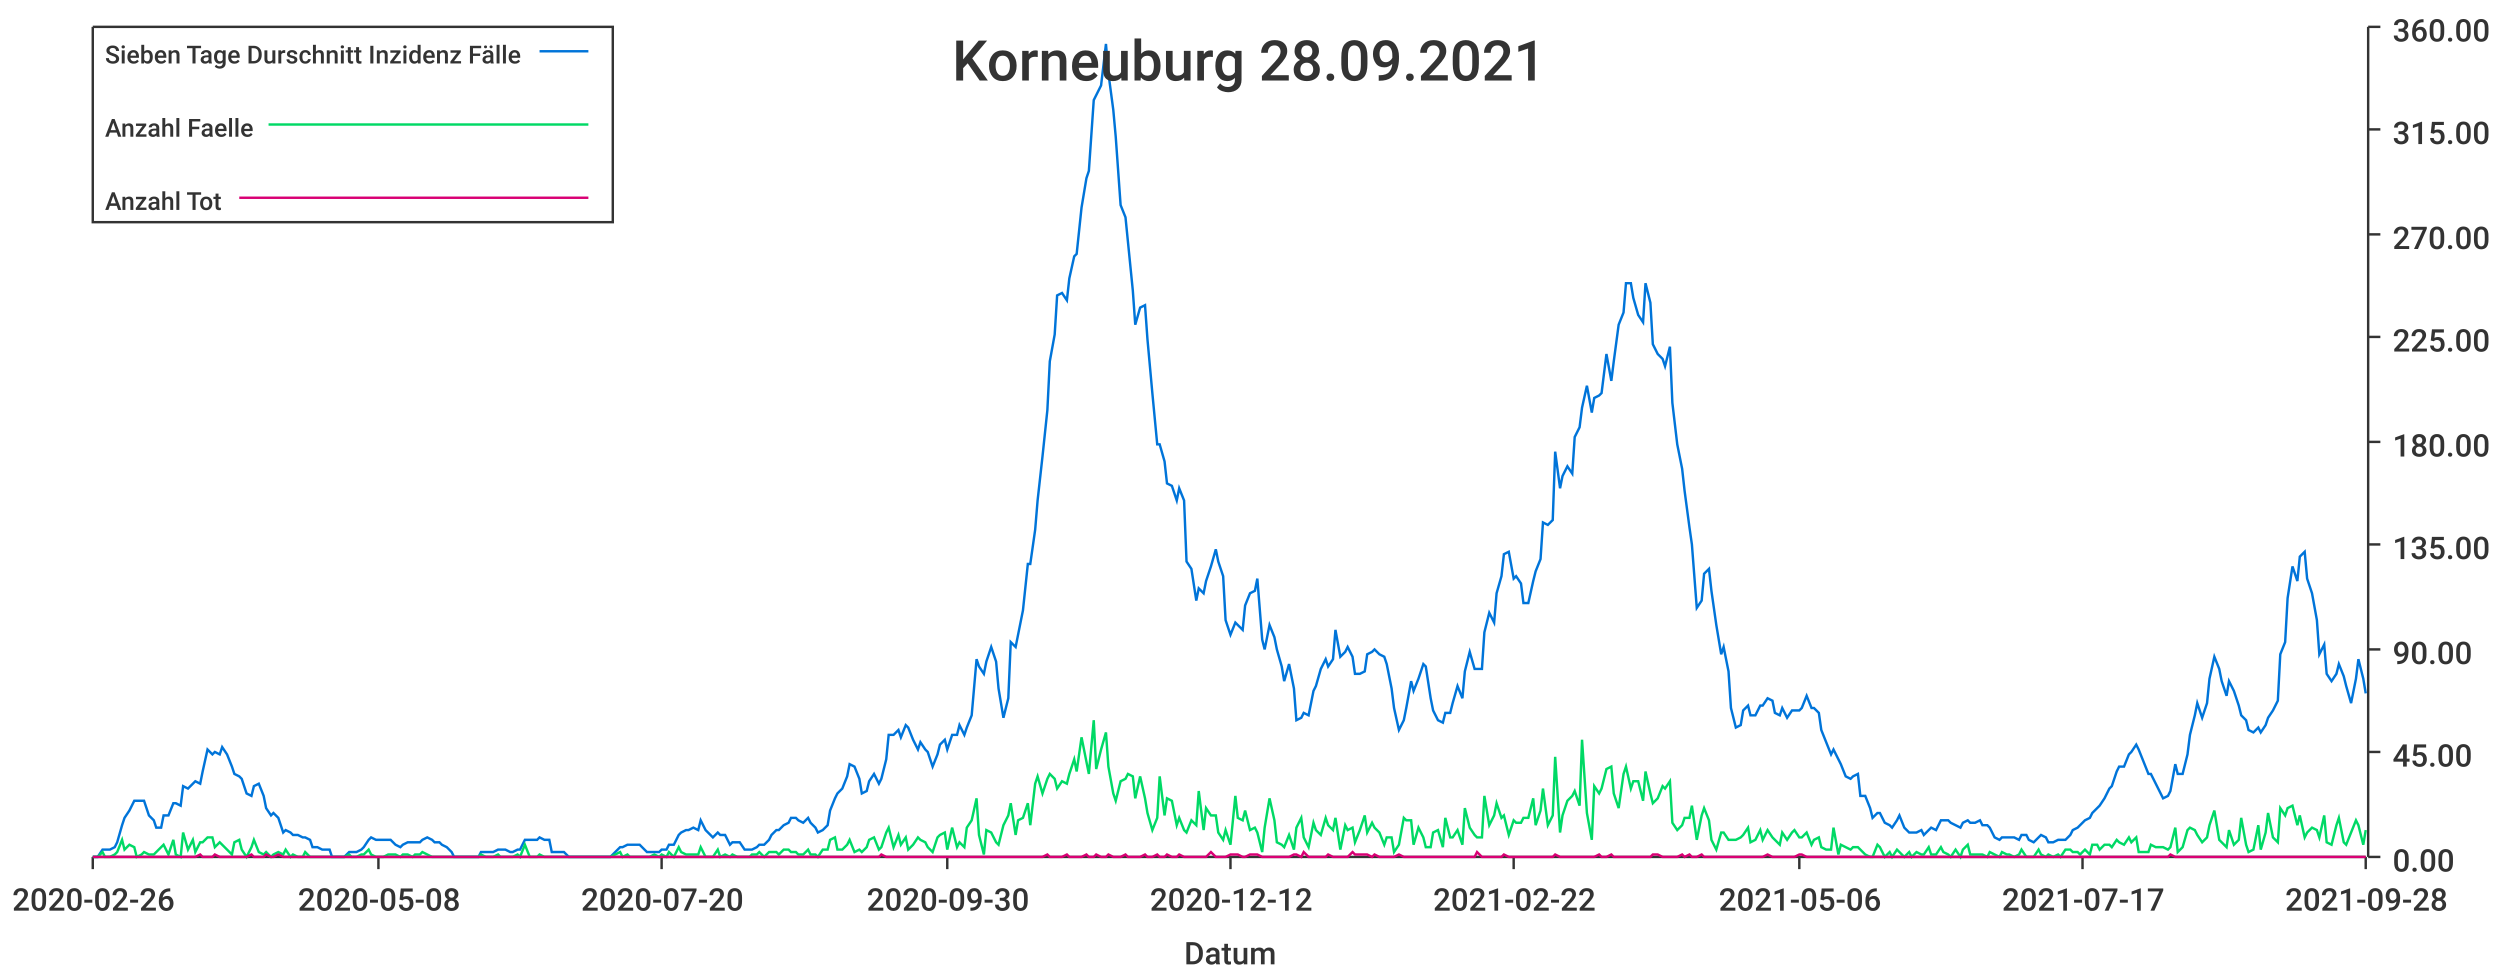
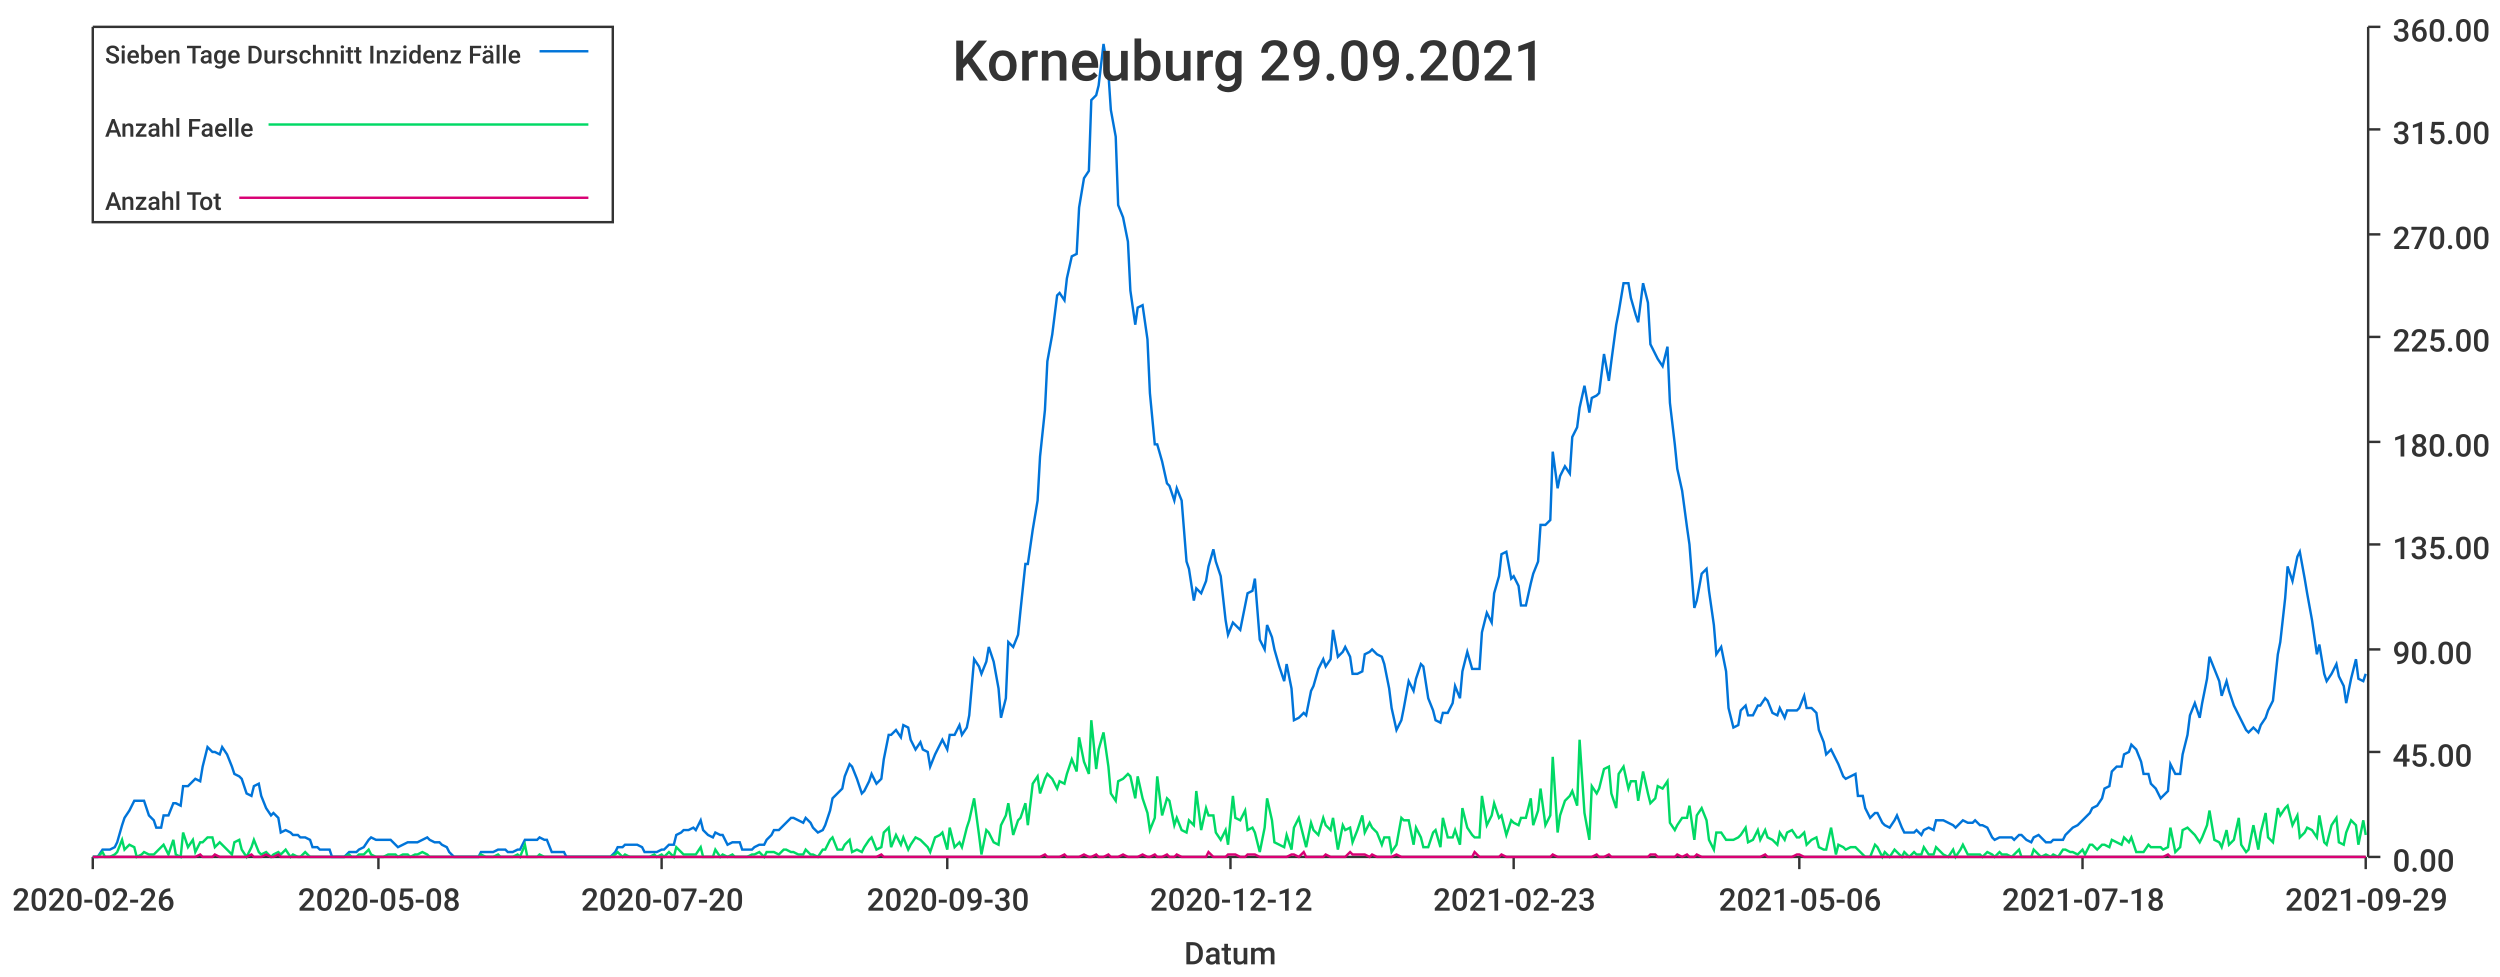
<svg xmlns="http://www.w3.org/2000/svg" width="1024" height="400">\n<path d="M 0 0 L 1024 0 L 1024 400 L 0 400 L 0 0" style="stroke-width:0;stroke:rgba(255,255,255,1.0);fill:rgba(255,255,255,1.0)" />
  <path d="M 38 11 L 969 11 L 969 351 L 38 351 L 38 11" style="stroke-width:0;stroke:rgba(255,255,255,1.0);fill:rgba(255,255,255,1.0)" />
  <path d="M 38 351 L 969 351" style="stroke-width:1;stroke:rgba(51,51,51,1.0);fill:none" />
  <path d="M 38 351 L 38 356" style="stroke-width:1;stroke:rgba(51,51,51,1.0);fill:none" />
  <text x="5" y="373" style="stroke-width:0;stroke:none;fill:rgba(51,51,51,1.0);font-size:12.8px;font-family:'Roboto Medium',sans-serif">2020-02-26</text>
  <path d="M 155 351 L 155 356" style="stroke-width:1;stroke:rgba(51,51,51,1.0);fill:none" />
  <text x="122" y="373" style="stroke-width:0;stroke:none;fill:rgba(51,51,51,1.0);font-size:12.8px;font-family:'Roboto Medium',sans-serif">2020-05-08</text>
  <path d="M 271 351 L 271 356" style="stroke-width:1;stroke:rgba(51,51,51,1.0);fill:none" />
  <text x="238" y="373" style="stroke-width:0;stroke:none;fill:rgba(51,51,51,1.0);font-size:12.8px;font-family:'Roboto Medium',sans-serif">2020-07-20</text>
  <path d="M 388 351 L 388 356" style="stroke-width:1;stroke:rgba(51,51,51,1.0);fill:none" />
  <text x="355" y="373" style="stroke-width:0;stroke:none;fill:rgba(51,51,51,1.0);font-size:12.8px;font-family:'Roboto Medium',sans-serif">2020-09-30</text>
  <path d="M 504 351 L 504 356" style="stroke-width:1;stroke:rgba(51,51,51,1.0);fill:none" />
  <text x="471" y="373" style="stroke-width:0;stroke:none;fill:rgba(51,51,51,1.0);font-size:12.8px;font-family:'Roboto Medium',sans-serif">2020-12-12</text>
  <path d="M 620 351 L 620 356" style="stroke-width:1;stroke:rgba(51,51,51,1.0);fill:none" />
-   <text x="587" y="373" style="stroke-width:0;stroke:none;fill:rgba(51,51,51,1.0);font-size:12.8px;font-family:'Roboto Medium',sans-serif">2021-02-22</text>
+   <text x="587" y="373" style="stroke-width:0;stroke:none;fill:rgba(51,51,51,1.0);font-size:12.8px;font-family:'Roboto Medium',sans-serif">2021-02-23</text>
  <path d="M 737 351 L 737 356" style="stroke-width:1;stroke:rgba(51,51,51,1.0);fill:none" />
  <text x="704" y="373" style="stroke-width:0;stroke:none;fill:rgba(51,51,51,1.0);font-size:12.8px;font-family:'Roboto Medium',sans-serif">2021-05-06</text>
  <path d="M 853 351 L 853 356" style="stroke-width:1;stroke:rgba(51,51,51,1.0);fill:none" />
-   <text x="820" y="373" style="stroke-width:0;stroke:none;fill:rgba(51,51,51,1.0);font-size:12.8px;font-family:'Roboto Medium',sans-serif">2021-07-17</text>
+   <text x="820" y="373" style="stroke-width:0;stroke:none;fill:rgba(51,51,51,1.0);font-size:12.8px;font-family:'Roboto Medium',sans-serif">2021-07-18</text>
  <path d="M 969 351 L 969 356" style="stroke-width:1;stroke:rgba(51,51,51,1.0);fill:none" />
-   <text x="936" y="373" style="stroke-width:0;stroke:none;fill:rgba(51,51,51,1.0);font-size:12.8px;font-family:'Roboto Medium',sans-serif">2021-09-28</text>
+   <text x="936" y="373" style="stroke-width:0;stroke:none;fill:rgba(51,51,51,1.0);font-size:12.8px;font-family:'Roboto Medium',sans-serif">2021-09-29</text>
  <text x="485" y="395" style="stroke-width:0;stroke:none;fill:rgba(51,51,51,1.0);font-size:12.8px;font-family:'Roboto Medium',sans-serif">Datum</text>
  <path d="M 970 351 L 970 11" style="stroke-width:1;stroke:rgba(51,51,51,1.0);fill:none" />
  <path d="M 970 351 L 975 351" style="stroke-width:1;stroke:rgba(51,51,51,1.0);fill:none" />
  <text x="980" y="357" style="stroke-width:0;stroke:none;fill:rgba(51,51,51,1.0);font-size:12.8px;font-family:'Roboto Medium',sans-serif">0.00</text>
  <path d="M 970 308 L 975 308" style="stroke-width:1;stroke:rgba(51,51,51,1.0);fill:none" />
  <text x="980" y="314" style="stroke-width:0;stroke:none;fill:rgba(51,51,51,1.0);font-size:12.8px;font-family:'Roboto Medium',sans-serif">45.00</text>
  <path d="M 970 266 L 975 266" style="stroke-width:1;stroke:rgba(51,51,51,1.0);fill:none" />
  <text x="980" y="272" style="stroke-width:0;stroke:none;fill:rgba(51,51,51,1.0);font-size:12.8px;font-family:'Roboto Medium',sans-serif">90.00</text>
  <path d="M 970 223 L 975 223" style="stroke-width:1;stroke:rgba(51,51,51,1.0);fill:none" />
  <text x="980" y="229" style="stroke-width:0;stroke:none;fill:rgba(51,51,51,1.0);font-size:12.8px;font-family:'Roboto Medium',sans-serif">135.00</text>
  <path d="M 970 181 L 975 181" style="stroke-width:1;stroke:rgba(51,51,51,1.0);fill:none" />
  <text x="980" y="187" style="stroke-width:0;stroke:none;fill:rgba(51,51,51,1.0);font-size:12.8px;font-family:'Roboto Medium',sans-serif">180.00</text>
  <path d="M 970 138 L 975 138" style="stroke-width:1;stroke:rgba(51,51,51,1.0);fill:none" />
  <text x="980" y="144" style="stroke-width:0;stroke:none;fill:rgba(51,51,51,1.0);font-size:12.8px;font-family:'Roboto Medium',sans-serif">225.00</text>
  <path d="M 970 96 L 975 96" style="stroke-width:1;stroke:rgba(51,51,51,1.0);fill:none" />
  <text x="980" y="102" style="stroke-width:0;stroke:none;fill:rgba(51,51,51,1.0);font-size:12.8px;font-family:'Roboto Medium',sans-serif">270.00</text>
  <path d="M 970 53 L 975 53" style="stroke-width:1;stroke:rgba(51,51,51,1.0);fill:none" />
  <text x="980" y="59" style="stroke-width:0;stroke:none;fill:rgba(51,51,51,1.0);font-size:12.8px;font-family:'Roboto Medium',sans-serif">315.00</text>
  <path d="M 970 11 L 975 11" style="stroke-width:1;stroke:rgba(51,51,51,1.0);fill:none" />
  <text x="980" y="17" style="stroke-width:0;stroke:none;fill:rgba(51,51,51,1.0);font-size:12.8px;font-family:'Roboto Medium',sans-serif">360.00</text>
-   <path d="M 38 351 L 40 351 L 42 348 L 43 348 L 45 348 L 47 347 L 48 345 L 50 338 L 51 335 L 53 332 L 55 328 L 56 328 L 58 328 L 59 328 L 61 334 L 63 336 L 64 339 L 66 339 L 67 334 L 69 334 L 71 329 L 72 329 L 74 330 L 75 322 L 77 323 L 79 321 L 80 320 L 82 321 L 83 316 L 85 307 L 87 309 L 88 308 L 90 309 L 91 306 L 93 309 L 95 314 L 96 317 L 98 318 L 99 319 L 101 325 L 103 326 L 104 322 L 106 321 L 108 326 L 109 331 L 111 334 L 112 333 L 114 335 L 116 341 L 117 340 L 119 341 L 120 342 L 122 342 L 124 343 L 125 343 L 127 344 L 128 347 L 130 347 L 132 348 L 133 348 L 135 348 L 136 351 L 138 351 L 140 351 L 141 351 L 143 349 L 144 349 L 146 349 L 148 348 L 149 347 L 151 344 L 152 343 L 154 344 L 156 344 L 157 344 L 159 344 L 160 344 L 162 346 L 164 347 L 165 346 L 167 345 L 169 345 L 170 345 L 172 345 L 173 344 L 175 343 L 177 344 L 178 345 L 180 345 L 181 346 L 183 347 L 185 349 L 186 351 L 188 351 L 189 351 L 191 351 L 193 351 L 194 351 L 196 351 L 197 349 L 199 349 L 201 349 L 202 349 L 204 348 L 205 348 L 207 348 L 209 349 L 210 349 L 212 348 L 213 348 L 215 344 L 217 344 L 218 344 L 220 344 L 221 343 L 223 344 L 225 344 L 226 349 L 228 349 L 230 349 L 231 349 L 233 351 L 234 351 L 236 351 L 238 351 L 239 351 L 241 351 L 242 351 L 244 351 L 246 351 L 247 351 L 249 351 L 250 351 L 252 349 L 254 347 L 255 347 L 257 346 L 258 346 L 260 346 L 262 346 L 263 347 L 265 349 L 266 349 L 268 349 L 270 349 L 271 348 L 273 348 L 274 346 L 276 346 L 278 342 L 279 341 L 281 340 L 282 340 L 284 339 L 286 340 L 287 336 L 289 340 L 291 342 L 292 343 L 294 341 L 295 342 L 297 342 L 299 346 L 300 345 L 302 345 L 303 345 L 305 348 L 307 348 L 308 348 L 310 347 L 311 346 L 313 346 L 315 344 L 316 342 L 318 340 L 319 340 L 321 338 L 323 337 L 324 335 L 326 335 L 327 336 L 329 337 L 331 335 L 332 337 L 334 339 L 335 341 L 337 340 L 339 338 L 340 332 L 342 327 L 343 325 L 345 323 L 347 318 L 348 313 L 350 314 L 352 319 L 353 325 L 355 324 L 356 320 L 358 317 L 360 321 L 361 319 L 363 311 L 364 301 L 366 301 L 368 299 L 369 302 L 371 297 L 372 298 L 374 303 L 376 307 L 377 304 L 379 307 L 380 308 L 382 314 L 384 309 L 385 305 L 387 303 L 388 307 L 390 301 L 392 301 L 393 297 L 395 301 L 396 298 L 398 293 L 400 270 L 401 273 L 403 276 L 404 271 L 406 265 L 408 271 L 409 282 L 411 294 L 413 286 L 414 263 L 416 265 L 417 260 L 419 250 L 421 231 L 422 231 L 424 217 L 425 205 L 427 187 L 429 168 L 430 148 L 432 137 L 433 121 L 435 120 L 437 123 L 438 114 L 440 105 L 441 104 L 443 85 L 445 73 L 446 70 L 448 41 L 449 39 L 451 35 L 453 18 L 454 30 L 456 45 L 457 56 L 459 84 L 461 89 L 462 99 L 464 119 L 465 133 L 467 126 L 469 125 L 470 139 L 472 161 L 474 182 L 475 182 L 477 189 L 478 198 L 480 199 L 482 205 L 483 200 L 485 205 L 486 230 L 488 233 L 490 246 L 491 241 L 493 243 L 494 238 L 496 232 L 498 225 L 499 230 L 501 236 L 502 254 L 504 260 L 506 255 L 507 256 L 509 258 L 510 248 L 512 243 L 514 242 L 515 237 L 517 262 L 518 266 L 520 256 L 522 261 L 523 266 L 525 273 L 526 279 L 528 272 L 530 282 L 531 295 L 533 294 L 534 292 L 536 293 L 538 283 L 539 281 L 541 274 L 543 270 L 544 273 L 546 270 L 547 258 L 549 269 L 551 267 L 552 265 L 554 269 L 555 276 L 557 276 L 559 275 L 560 268 L 562 267 L 563 266 L 565 268 L 567 269 L 568 272 L 570 282 L 571 290 L 573 299 L 575 295 L 576 290 L 578 279 L 579 283 L 581 278 L 583 272 L 584 273 L 586 286 L 587 291 L 589 295 L 591 296 L 592 292 L 594 292 L 595 288 L 597 281 L 599 286 L 600 275 L 602 267 L 604 274 L 605 274 L 607 274 L 608 259 L 610 251 L 612 255 L 613 243 L 615 236 L 616 227 L 618 226 L 620 237 L 621 236 L 623 239 L 624 247 L 626 247 L 628 238 L 629 234 L 631 229 L 632 214 L 634 215 L 636 213 L 637 185 L 639 200 L 640 195 L 642 191 L 644 194 L 645 179 L 647 175 L 648 167 L 650 158 L 652 169 L 653 163 L 655 162 L 656 161 L 658 145 L 660 156 L 661 148 L 663 133 L 665 128 L 666 116 L 668 116 L 669 122 L 671 129 L 673 132 L 674 116 L 676 124 L 677 141 L 679 145 L 681 147 L 682 150 L 684 142 L 685 165 L 687 182 L 689 192 L 690 201 L 692 216 L 693 223 L 695 249 L 697 246 L 698 235 L 700 233 L 701 242 L 703 256 L 705 268 L 706 265 L 708 275 L 709 290 L 711 298 L 713 297 L 714 291 L 716 289 L 717 293 L 719 293 L 721 289 L 722 289 L 724 286 L 726 287 L 727 292 L 729 293 L 730 290 L 732 294 L 734 291 L 735 291 L 737 291 L 738 290 L 740 285 L 742 290 L 743 290 L 745 292 L 746 299 L 748 304 L 750 309 L 751 307 L 753 311 L 754 313 L 756 318 L 758 319 L 759 318 L 761 317 L 762 326 L 764 326 L 766 331 L 767 335 L 769 333 L 770 333 L 772 337 L 774 338 L 775 339 L 777 336 L 778 334 L 780 339 L 782 341 L 783 341 L 785 341 L 787 340 L 788 342 L 790 340 L 791 339 L 793 340 L 795 336 L 796 336 L 798 336 L 799 337 L 801 338 L 803 339 L 804 337 L 806 336 L 807 337 L 809 337 L 811 336 L 812 338 L 814 338 L 815 339 L 817 343 L 819 344 L 820 343 L 822 343 L 823 343 L 825 343 L 827 344 L 828 342 L 830 342 L 831 344 L 833 345 L 835 343 L 836 342 L 838 343 L 839 345 L 841 345 L 843 344 L 844 344 L 846 344 L 848 342 L 849 340 L 851 339 L 852 338 L 854 336 L 856 335 L 857 333 L 859 331 L 860 330 L 862 327 L 864 323 L 865 322 L 867 316 L 868 314 L 870 314 L 872 309 L 873 308 L 875 305 L 876 307 L 878 312 L 880 317 L 881 317 L 883 321 L 884 323 L 886 327 L 888 326 L 889 324 L 891 313 L 892 317 L 894 317 L 896 309 L 897 301 L 899 293 L 900 288 L 902 294 L 904 288 L 905 278 L 907 269 L 909 274 L 910 279 L 912 285 L 913 279 L 915 283 L 917 289 L 918 293 L 920 295 L 921 299 L 923 300 L 925 298 L 926 300 L 928 297 L 929 294 L 931 291 L 933 287 L 934 268 L 936 263 L 937 245 L 939 232 L 941 238 L 942 228 L 944 226 L 945 237 L 947 243 L 949 254 L 950 268 L 952 264 L 953 276 L 955 279 L 957 276 L 958 272 L 960 277 L 961 281 L 963 288 L 965 278 L 966 270 L 968 278 L 969 284" style="stroke-width:1;stroke:rgba(0,116,217,1.0);fill:none" />
-   <path d="M 38 351 L 40 351 L 42 349 L 43 351 L 45 351 L 47 350 L 48 349 L 50 344 L 51 348 L 53 346 L 55 347 L 56 351 L 58 350 L 59 349 L 61 350 L 63 350 L 64 349 L 66 347 L 67 346 L 69 350 L 71 344 L 72 350 L 74 351 L 75 341 L 77 348 L 79 344 L 80 349 L 82 345 L 83 345 L 85 343 L 87 343 L 88 347 L 90 345 L 91 346 L 93 348 L 95 350 L 96 345 L 98 344 L 99 348 L 101 351 L 103 347 L 104 344 L 106 349 L 108 350 L 109 349 L 111 351 L 112 350 L 114 349 L 116 350 L 117 348 L 119 351 L 120 350 L 122 351 L 124 351 L 125 349 L 127 351 L 128 351 L 130 351 L 132 351 L 133 351 L 135 351 L 136 351 L 138 351 L 140 351 L 141 351 L 143 350 L 144 351 L 146 351 L 148 350 L 149 350 L 151 348 L 152 350 L 154 351 L 156 351 L 157 351 L 159 350 L 160 350 L 162 350 L 164 351 L 165 350 L 167 350 L 169 351 L 170 350 L 172 350 L 173 349 L 175 350 L 177 351 L 178 351 L 180 351 L 181 351 L 183 351 L 185 351 L 186 351 L 188 351 L 189 351 L 191 351 L 193 351 L 194 351 L 196 351 L 197 350 L 199 351 L 201 351 L 202 351 L 204 350 L 205 351 L 207 351 L 209 351 L 210 351 L 212 350 L 213 351 L 215 346 L 217 351 L 218 351 L 220 351 L 221 350 L 223 351 L 225 351 L 226 351 L 228 351 L 230 351 L 231 351 L 233 351 L 234 351 L 236 351 L 238 351 L 239 351 L 241 351 L 242 351 L 244 351 L 246 351 L 247 351 L 249 351 L 250 351 L 252 350 L 254 349 L 255 351 L 257 350 L 258 351 L 260 351 L 262 351 L 263 351 L 265 351 L 266 351 L 268 350 L 270 351 L 271 350 L 273 351 L 274 349 L 276 351 L 278 347 L 279 349 L 281 350 L 282 350 L 284 350 L 286 350 L 287 347 L 289 351 L 291 351 L 292 351 L 294 348 L 295 351 L 297 350 L 299 351 L 300 350 L 302 351 L 303 351 L 305 351 L 307 351 L 308 350 L 310 350 L 311 349 L 313 351 L 315 349 L 316 349 L 318 349 L 319 350 L 321 348 L 323 348 L 324 349 L 326 349 L 327 350 L 329 350 L 331 348 L 332 350 L 334 350 L 335 351 L 337 348 L 339 348 L 340 344 L 342 343 L 343 348 L 345 348 L 347 346 L 348 344 L 350 349 L 352 348 L 353 349 L 355 347 L 356 344 L 358 343 L 360 348 L 361 347 L 363 341 L 364 339 L 366 347 L 368 342 L 369 346 L 371 343 L 372 348 L 374 346 L 376 343 L 377 344 L 379 345 L 380 347 L 382 349 L 384 343 L 385 342 L 387 341 L 388 348 L 390 339 L 392 347 L 393 345 L 395 347 L 396 339 L 398 336 L 400 327 L 401 342 L 403 350 L 404 340 L 406 341 L 408 345 L 409 346 L 411 338 L 413 334 L 414 329 L 416 342 L 417 336 L 419 335 L 421 329 L 422 338 L 424 321 L 425 318 L 427 325 L 429 319 L 430 317 L 432 319 L 433 323 L 435 320 L 437 321 L 438 317 L 440 311 L 441 316 L 443 302 L 445 312 L 446 317 L 448 295 L 449 315 L 451 307 L 453 300 L 454 314 L 456 325 L 457 328 L 459 320 L 461 319 L 462 317 L 464 318 L 465 327 L 467 318 L 469 327 L 470 333 L 472 340 L 474 335 L 475 318 L 477 334 L 478 327 L 480 328 L 482 338 L 483 335 L 485 340 L 486 341 L 488 336 L 490 338 L 491 324 L 493 340 L 494 331 L 496 334 L 498 334 L 499 341 L 501 344 L 502 340 L 504 346 L 506 326 L 507 335 L 509 336 L 510 332 L 512 340 L 514 339 L 515 341 L 517 349 L 518 339 L 520 327 L 522 336 L 523 345 L 525 346 L 526 347 L 528 342 L 530 348 L 531 339 L 533 335 L 534 343 L 536 347 L 538 337 L 539 340 L 541 342 L 543 335 L 544 338 L 546 340 L 547 335 L 549 348 L 551 338 L 552 340 L 554 339 L 555 345 L 557 340 L 559 334 L 560 341 L 562 337 L 563 339 L 565 341 L 567 346 L 568 343 L 570 343 L 571 349 L 573 346 L 575 335 L 576 336 L 578 336 L 579 346 L 581 339 L 583 343 L 584 347 L 586 347 L 587 341 L 589 340 L 591 347 L 592 335 L 594 343 L 595 343 L 597 340 L 599 346 L 600 331 L 602 339 L 604 342 L 605 343 L 607 343 L 608 326 L 610 338 L 612 334 L 613 329 L 615 335 L 616 334 L 618 342 L 620 336 L 621 337 L 623 337 L 624 335 L 626 335 L 628 327 L 629 338 L 631 332 L 632 323 L 634 338 L 636 334 L 637 310 L 639 341 L 640 334 L 642 328 L 644 326 L 645 324 L 647 330 L 648 303 L 650 333 L 652 344 L 653 322 L 655 325 L 656 323 L 658 315 L 660 314 L 661 325 L 663 331 L 665 317 L 666 314 L 668 323 L 669 320 L 671 320 L 673 328 L 674 316 L 676 325 L 677 329 L 679 327 L 681 322 L 682 323 L 684 320 L 685 337 L 687 340 L 689 338 L 690 335 L 692 335 L 693 330 L 695 344 L 697 334 L 698 331 L 700 336 L 701 344 L 703 348 L 705 341 L 706 341 L 708 344 L 709 344 L 711 344 L 713 343 L 714 342 L 716 339 L 717 345 L 719 344 L 721 340 L 722 344 L 724 340 L 726 343 L 727 344 L 729 346 L 730 341 L 732 344 L 734 341 L 735 340 L 737 343 L 738 343 L 740 341 L 742 346 L 743 344 L 745 343 L 746 347 L 748 348 L 750 348 L 751 339 L 753 350 L 754 346 L 756 347 L 758 348 L 759 347 L 761 347 L 762 348 L 764 350 L 766 351 L 767 351 L 769 346 L 770 347 L 772 351 L 774 349 L 775 351 L 777 348 L 778 349 L 780 351 L 782 349 L 783 351 L 785 349 L 787 350 L 788 350 L 790 347 L 791 350 L 793 350 L 795 347 L 796 349 L 798 350 L 799 351 L 801 348 L 803 351 L 804 348 L 806 346 L 807 350 L 809 350 L 811 350 L 812 350 L 814 351 L 815 349 L 817 350 L 819 351 L 820 349 L 822 350 L 823 350 L 825 351 L 827 350 L 828 348 L 830 351 L 831 351 L 833 351 L 835 348 L 836 350 L 838 351 L 839 350 L 841 351 L 843 350 L 844 351 L 846 348 L 848 348 L 849 349 L 851 349 L 852 350 L 854 348 L 856 350 L 857 346 L 859 346 L 860 348 L 862 346 L 864 346 L 865 347 L 867 344 L 868 345 L 870 346 L 872 343 L 873 345 L 875 343 L 876 349 L 878 349 L 880 349 L 881 346 L 883 347 L 884 347 L 886 347 L 888 348 L 889 347 L 891 339 L 892 349 L 894 347 L 896 340 L 897 339 L 899 340 L 900 342 L 902 345 L 904 343 L 905 338 L 907 332 L 909 344 L 910 345 L 912 347 L 913 340 L 915 346 L 917 344 L 918 335 L 920 346 L 921 349 L 923 348 L 925 338 L 926 348 L 928 341 L 929 333 L 931 343 L 933 345 L 934 331 L 936 334 L 937 331 L 939 330 L 941 338 L 942 334 L 944 343 L 945 341 L 947 339 L 949 340 L 950 343 L 952 334 L 953 345 L 955 346 L 957 338 L 958 335 L 960 345 L 961 346 L 963 341 L 965 336 L 966 338 L 968 346 L 969 340" style="stroke-width:1;stroke:rgba(0,217,101,1.0);fill:none" />
-   <path d="M 38 351 L 40 351 L 42 351 L 43 351 L 45 351 L 47 351 L 48 351 L 50 351 L 51 351 L 53 351 L 55 351 L 56 351 L 58 351 L 59 351 L 61 351 L 63 351 L 64 351 L 66 351 L 67 351 L 69 351 L 71 351 L 72 351 L 74 351 L 75 351 L 77 351 L 79 351 L 80 351 L 82 350 L 83 351 L 85 351 L 87 351 L 88 350 L 90 351 L 91 351 L 93 351 L 95 351 L 96 351 L 98 351 L 99 351 L 101 351 L 103 350 L 104 351 L 106 351 L 108 351 L 109 350 L 111 351 L 112 351 L 114 350 L 116 351 L 117 351 L 119 351 L 120 351 L 122 351 L 124 351 L 125 351 L 127 351 L 128 351 L 130 351 L 132 351 L 133 351 L 135 351 L 136 351 L 138 351 L 140 351 L 141 351 L 143 351 L 144 351 L 146 351 L 148 351 L 149 351 L 151 351 L 152 351 L 154 351 L 156 351 L 157 351 L 159 351 L 160 351 L 162 351 L 164 351 L 165 351 L 167 351 L 169 351 L 170 351 L 172 351 L 173 351 L 175 351 L 177 351 L 178 351 L 180 351 L 181 351 L 183 351 L 185 351 L 186 351 L 188 351 L 189 351 L 191 351 L 193 351 L 194 351 L 196 351 L 197 351 L 199 351 L 201 351 L 202 351 L 204 351 L 205 351 L 207 351 L 209 351 L 210 351 L 212 351 L 213 351 L 215 351 L 217 351 L 218 351 L 220 351 L 221 351 L 223 351 L 225 351 L 226 351 L 228 351 L 230 351 L 231 351 L 233 351 L 234 351 L 236 351 L 238 351 L 239 351 L 241 351 L 242 351 L 244 351 L 246 351 L 247 351 L 249 351 L 250 351 L 252 351 L 254 351 L 255 351 L 257 351 L 258 351 L 260 351 L 262 351 L 263 351 L 265 351 L 266 351 L 268 351 L 270 351 L 271 351 L 273 351 L 274 351 L 276 351 L 278 351 L 279 351 L 281 351 L 282 351 L 284 351 L 286 351 L 287 351 L 289 351 L 291 351 L 292 351 L 294 351 L 295 351 L 297 351 L 299 351 L 300 351 L 302 351 L 303 351 L 305 351 L 307 351 L 308 351 L 310 351 L 311 351 L 313 351 L 315 351 L 316 351 L 318 351 L 319 351 L 321 351 L 323 351 L 324 351 L 326 351 L 327 351 L 329 351 L 331 351 L 332 351 L 334 351 L 335 351 L 337 351 L 339 351 L 340 351 L 342 351 L 343 351 L 345 351 L 347 351 L 348 351 L 350 351 L 352 351 L 353 351 L 355 351 L 356 351 L 358 351 L 360 351 L 361 350 L 363 351 L 364 351 L 366 351 L 368 351 L 369 351 L 371 351 L 372 351 L 374 351 L 376 351 L 377 351 L 379 351 L 380 351 L 382 351 L 384 351 L 385 351 L 387 351 L 388 351 L 390 351 L 392 351 L 393 351 L 395 351 L 396 351 L 398 351 L 400 351 L 401 351 L 403 351 L 404 351 L 406 351 L 408 351 L 409 351 L 411 351 L 413 351 L 414 351 L 416 351 L 417 351 L 419 351 L 421 351 L 422 351 L 424 351 L 425 351 L 427 351 L 429 350 L 430 351 L 432 351 L 433 351 L 435 351 L 437 350 L 438 351 L 440 351 L 441 351 L 443 351 L 445 350 L 446 351 L 448 351 L 449 350 L 451 351 L 453 351 L 454 350 L 456 351 L 457 351 L 459 351 L 461 350 L 462 351 L 464 351 L 465 351 L 467 351 L 469 350 L 470 351 L 472 351 L 474 350 L 475 351 L 477 351 L 478 350 L 480 351 L 482 351 L 483 350 L 485 351 L 486 351 L 488 351 L 490 351 L 491 351 L 493 351 L 494 351 L 496 349 L 498 351 L 499 351 L 501 351 L 502 351 L 504 350 L 506 350 L 507 350 L 509 351 L 510 351 L 512 350 L 514 350 L 515 350 L 517 351 L 518 351 L 520 351 L 522 351 L 523 351 L 525 351 L 526 351 L 528 351 L 530 350 L 531 350 L 533 351 L 534 349 L 536 351 L 538 351 L 539 351 L 541 351 L 543 351 L 544 350 L 546 351 L 547 351 L 549 351 L 551 351 L 552 351 L 554 349 L 555 350 L 557 350 L 559 350 L 560 350 L 562 351 L 563 350 L 565 351 L 567 351 L 568 351 L 570 351 L 571 351 L 573 350 L 575 351 L 576 351 L 578 351 L 579 351 L 581 351 L 583 351 L 584 351 L 586 351 L 587 351 L 589 351 L 591 351 L 592 351 L 594 351 L 595 351 L 597 351 L 599 351 L 600 351 L 602 351 L 604 351 L 605 349 L 607 351 L 608 351 L 610 351 L 612 351 L 613 351 L 615 351 L 616 350 L 618 351 L 620 351 L 621 351 L 623 351 L 624 351 L 626 351 L 628 351 L 629 351 L 631 351 L 632 351 L 634 351 L 636 351 L 637 350 L 639 351 L 640 351 L 642 351 L 644 351 L 645 351 L 647 351 L 648 351 L 650 351 L 652 351 L 653 351 L 655 350 L 656 351 L 658 351 L 660 350 L 661 351 L 663 351 L 665 351 L 666 351 L 668 351 L 669 351 L 671 351 L 673 351 L 674 351 L 676 351 L 677 350 L 679 350 L 681 351 L 682 351 L 684 351 L 685 351 L 687 351 L 689 350 L 690 351 L 692 350 L 693 351 L 695 351 L 697 350 L 698 351 L 700 351 L 701 351 L 703 351 L 705 351 L 706 351 L 708 351 L 709 351 L 711 351 L 713 351 L 714 351 L 716 351 L 717 351 L 719 351 L 721 351 L 722 351 L 724 350 L 726 351 L 727 351 L 729 351 L 730 351 L 732 351 L 734 351 L 735 351 L 737 350 L 738 350 L 740 351 L 742 351 L 743 351 L 745 351 L 746 351 L 748 351 L 750 351 L 751 351 L 753 351 L 754 351 L 756 351 L 758 351 L 759 351 L 761 351 L 762 351 L 764 351 L 766 351 L 767 351 L 769 351 L 770 351 L 772 351 L 774 351 L 775 351 L 777 351 L 778 351 L 780 351 L 782 351 L 783 351 L 785 351 L 787 351 L 788 351 L 790 351 L 791 351 L 793 351 L 795 351 L 796 351 L 798 351 L 799 351 L 801 351 L 803 351 L 804 351 L 806 351 L 807 351 L 809 351 L 811 351 L 812 351 L 814 351 L 815 351 L 817 351 L 819 351 L 820 351 L 822 351 L 823 351 L 825 351 L 827 351 L 828 351 L 830 351 L 831 351 L 833 351 L 835 351 L 836 351 L 838 351 L 839 351 L 841 351 L 843 351 L 844 351 L 846 351 L 848 351 L 849 351 L 851 351 L 852 351 L 854 351 L 856 351 L 857 351 L 859 351 L 860 351 L 862 351 L 864 351 L 865 351 L 867 351 L 868 351 L 870 351 L 872 351 L 873 351 L 875 351 L 876 351 L 878 351 L 880 351 L 881 351 L 883 351 L 884 351 L 886 351 L 888 351 L 889 350 L 891 351 L 892 351 L 894 351 L 896 351 L 897 351 L 899 351 L 900 351 L 902 351 L 904 351 L 905 351 L 907 351 L 909 351 L 910 351 L 912 351 L 913 351 L 915 351 L 917 351 L 918 351 L 920 351 L 921 351 L 923 351 L 925 351 L 926 351 L 928 351 L 929 351 L 931 351 L 933 351 L 934 351 L 936 351 L 937 351 L 939 351 L 941 351 L 942 351 L 944 351 L 945 351 L 947 351 L 949 351 L 950 351 L 952 351 L 953 351 L 955 351 L 957 351 L 958 351 L 960 351 L 961 351 L 963 351 L 965 351 L 966 351 L 968 351 L 969 351" style="stroke-width:1;stroke:rgba(217,0,116,1.0);fill:none" />
-   <text x="390" y="33" style="stroke-width:0;stroke:none;fill:rgba(51,51,51,1.0);font-size:23.0px;font-family:'Roboto Medium',sans-serif">Korneuburg 28.09.2021</text>
+   <path d="M 38 351 L 40 351 L 42 348 L 43 348 L 45 348 L 47 347 L 48 345 L 50 338 L 51 335 L 53 332 L 55 328 L 56 328 L 58 328 L 59 328 L 61 334 L 63 336 L 64 339 L 66 339 L 67 334 L 69 334 L 71 329 L 72 329 L 74 330 L 75 322 L 77 322 L 79 320 L 80 319 L 82 320 L 83 314 L 85 306 L 87 308 L 88 308 L 90 309 L 91 306 L 93 309 L 95 314 L 96 317 L 98 318 L 99 319 L 101 325 L 103 326 L 104 322 L 106 321 L 107 326 L 109 331 L 111 334 L 112 333 L 114 335 L 115 341 L 117 340 L 119 341 L 120 342 L 122 342 L 123 343 L 125 343 L 127 344 L 128 347 L 130 347 L 131 348 L 133 348 L 135 348 L 136 351 L 138 351 L 139 351 L 141 351 L 143 349 L 144 349 L 146 349 L 147 348 L 149 347 L 151 344 L 152 343 L 154 344 L 155 344 L 157 344 L 159 344 L 160 344 L 162 346 L 163 347 L 165 346 L 167 345 L 168 345 L 170 345 L 171 345 L 173 344 L 175 343 L 176 344 L 178 345 L 180 345 L 181 346 L 183 347 L 184 349 L 186 351 L 188 351 L 189 351 L 191 351 L 192 351 L 194 351 L 196 351 L 197 349 L 199 349 L 200 349 L 202 349 L 204 348 L 205 348 L 207 348 L 208 349 L 210 349 L 212 348 L 213 348 L 215 344 L 216 344 L 218 344 L 220 344 L 221 343 L 223 344 L 224 344 L 226 349 L 228 349 L 229 349 L 231 349 L 232 351 L 234 351 L 236 351 L 237 351 L 239 351 L 240 351 L 242 351 L 244 351 L 245 351 L 247 351 L 248 351 L 250 351 L 252 349 L 253 347 L 255 347 L 256 346 L 258 346 L 260 346 L 261 346 L 263 347 L 264 349 L 266 349 L 268 349 L 269 349 L 271 348 L 272 348 L 274 346 L 276 346 L 277 342 L 279 341 L 280 340 L 282 340 L 284 339 L 285 340 L 287 336 L 288 340 L 290 342 L 292 343 L 293 341 L 295 342 L 296 342 L 298 346 L 300 345 L 301 345 L 303 345 L 304 348 L 306 348 L 308 348 L 309 347 L 311 346 L 313 346 L 314 344 L 316 342 L 317 340 L 319 340 L 321 338 L 322 337 L 324 335 L 325 335 L 327 336 L 329 337 L 330 335 L 332 337 L 333 339 L 335 341 L 337 340 L 338 338 L 340 332 L 341 327 L 343 325 L 345 323 L 346 318 L 348 313 L 349 314 L 351 319 L 353 325 L 354 324 L 356 320 L 357 317 L 359 321 L 361 319 L 362 311 L 364 301 L 365 301 L 367 299 L 369 302 L 370 297 L 372 298 L 373 303 L 375 307 L 377 304 L 378 307 L 380 308 L 381 314 L 383 309 L 385 305 L 386 303 L 388 307 L 389 301 L 391 301 L 393 297 L 394 301 L 396 298 L 397 293 L 399 270 L 401 273 L 402 276 L 404 271 L 405 265 L 407 271 L 409 282 L 410 294 L 412 286 L 413 263 L 415 265 L 417 260 L 418 250 L 420 231 L 421 231 L 423 217 L 425 205 L 426 187 L 428 168 L 429 148 L 431 137 L 433 121 L 434 120 L 436 123 L 437 114 L 439 105 L 441 104 L 442 85 L 444 73 L 446 70 L 447 41 L 449 39 L 450 35 L 452 18 L 454 30 L 455 45 L 457 56 L 458 84 L 460 89 L 462 99 L 463 119 L 465 133 L 466 126 L 468 125 L 470 139 L 471 161 L 473 182 L 474 182 L 476 189 L 478 198 L 479 199 L 481 205 L 482 200 L 484 205 L 486 230 L 487 233 L 489 246 L 490 241 L 492 243 L 494 238 L 495 232 L 497 225 L 498 230 L 500 236 L 502 254 L 503 260 L 505 255 L 506 256 L 508 258 L 510 248 L 511 243 L 513 242 L 514 237 L 516 262 L 518 266 L 519 256 L 521 261 L 522 266 L 524 273 L 526 279 L 527 272 L 529 282 L 530 295 L 532 294 L 534 292 L 535 293 L 537 283 L 538 281 L 540 274 L 542 270 L 543 273 L 545 270 L 546 258 L 548 269 L 550 267 L 551 265 L 553 269 L 554 276 L 556 276 L 558 275 L 559 268 L 561 267 L 562 266 L 564 268 L 566 269 L 567 272 L 569 282 L 570 290 L 572 299 L 574 295 L 575 290 L 577 279 L 579 283 L 580 278 L 582 272 L 583 273 L 585 286 L 587 291 L 588 295 L 590 296 L 591 292 L 593 292 L 595 288 L 596 281 L 598 286 L 599 275 L 601 267 L 603 274 L 604 274 L 606 274 L 607 259 L 609 251 L 611 255 L 612 243 L 614 236 L 615 227 L 617 226 L 619 237 L 620 236 L 622 240 L 623 248 L 625 248 L 627 239 L 628 235 L 630 230 L 631 215 L 633 215 L 635 213 L 636 185 L 638 200 L 639 195 L 641 191 L 643 194 L 644 179 L 646 175 L 647 167 L 649 158 L 651 169 L 652 163 L 654 162 L 655 161 L 657 145 L 659 156 L 660 148 L 662 133 L 663 128 L 665 116 L 667 116 L 668 122 L 670 129 L 671 132 L 673 116 L 675 124 L 676 141 L 678 145 L 679 147 L 681 150 L 683 142 L 684 165 L 686 182 L 687 192 L 689 201 L 691 216 L 692 223 L 694 249 L 695 246 L 697 235 L 699 233 L 700 242 L 702 256 L 703 268 L 705 265 L 707 275 L 708 290 L 710 298 L 712 297 L 713 291 L 715 289 L 716 293 L 718 293 L 720 289 L 721 289 L 723 286 L 724 287 L 726 292 L 728 293 L 729 290 L 731 294 L 732 291 L 734 291 L 736 291 L 737 290 L 739 285 L 740 290 L 742 290 L 744 292 L 745 299 L 747 304 L 748 309 L 750 307 L 752 311 L 753 313 L 755 318 L 756 319 L 758 318 L 760 317 L 761 326 L 763 326 L 764 331 L 766 335 L 768 333 L 769 333 L 771 337 L 772 338 L 774 339 L 776 336 L 777 334 L 779 339 L 780 341 L 782 341 L 784 341 L 785 340 L 787 342 L 788 340 L 790 339 L 792 340 L 793 336 L 795 336 L 796 336 L 798 337 L 800 338 L 801 339 L 803 337 L 804 336 L 806 337 L 808 337 L 809 336 L 811 338 L 812 338 L 814 339 L 816 343 L 817 344 L 819 343 L 820 343 L 822 343 L 824 343 L 825 344 L 827 342 L 828 342 L 830 344 L 832 345 L 833 343 L 835 342 L 836 343 L 838 345 L 840 345 L 841 344 L 843 344 L 845 344 L 846 342 L 848 340 L 849 339 L 851 338 L 853 336 L 854 335 L 856 333 L 857 331 L 859 330 L 861 327 L 862 323 L 864 322 L 865 316 L 867 314 L 869 314 L 870 309 L 872 308 L 873 305 L 875 307 L 877 312 L 878 317 L 880 317 L 881 321 L 883 323 L 885 327 L 886 326 L 888 324 L 889 313 L 891 317 L 893 317 L 894 309 L 896 301 L 897 293 L 899 288 L 901 294 L 902 288 L 904 278 L 905 269 L 907 274 L 909 279 L 910 285 L 912 279 L 913 283 L 915 289 L 917 293 L 918 295 L 920 299 L 921 300 L 923 298 L 925 300 L 926 297 L 928 294 L 929 291 L 931 287 L 933 268 L 934 263 L 936 245 L 937 232 L 939 238 L 941 228 L 942 226 L 944 237 L 945 243 L 947 254 L 949 268 L 950 264 L 952 276 L 953 279 L 955 276 L 957 272 L 958 277 L 960 281 L 961 288 L 963 278 L 965 270 L 966 278 L 968 279 L 969 276" style="stroke-width:1;stroke:rgba(0,116,217,1.0);fill:none" />
+   <path d="M 38 351 L 40 351 L 42 349 L 43 351 L 45 351 L 47 350 L 48 349 L 50 344 L 51 348 L 53 346 L 55 347 L 56 351 L 58 350 L 59 349 L 61 350 L 63 350 L 64 349 L 66 347 L 67 346 L 69 350 L 71 344 L 72 350 L 74 351 L 75 341 L 77 347 L 79 344 L 80 349 L 82 345 L 83 345 L 85 343 L 87 343 L 88 347 L 90 345 L 91 346 L 93 348 L 95 350 L 96 345 L 98 344 L 99 348 L 101 351 L 103 347 L 104 344 L 106 349 L 107 350 L 109 349 L 111 351 L 112 350 L 114 349 L 115 350 L 117 348 L 119 351 L 120 350 L 122 351 L 123 351 L 125 349 L 127 351 L 128 351 L 130 351 L 131 351 L 133 351 L 135 351 L 136 351 L 138 351 L 139 351 L 141 351 L 143 350 L 144 351 L 146 351 L 147 350 L 149 350 L 151 348 L 152 350 L 154 351 L 155 351 L 157 351 L 159 350 L 160 350 L 162 350 L 163 351 L 165 350 L 167 350 L 168 351 L 170 350 L 171 350 L 173 349 L 175 350 L 176 351 L 178 351 L 180 351 L 181 351 L 183 351 L 184 351 L 186 351 L 188 351 L 189 351 L 191 351 L 192 351 L 194 351 L 196 351 L 197 350 L 199 351 L 200 351 L 202 351 L 204 350 L 205 351 L 207 351 L 208 351 L 210 351 L 212 350 L 213 351 L 215 346 L 216 351 L 218 351 L 220 351 L 221 350 L 223 351 L 224 351 L 226 351 L 228 351 L 229 351 L 231 351 L 232 351 L 234 351 L 236 351 L 237 351 L 239 351 L 240 351 L 242 351 L 244 351 L 245 351 L 247 351 L 248 351 L 250 351 L 252 350 L 253 349 L 255 351 L 256 350 L 258 351 L 260 351 L 261 351 L 263 351 L 264 351 L 266 351 L 268 350 L 269 351 L 271 350 L 272 351 L 274 349 L 276 351 L 277 347 L 279 349 L 280 350 L 282 350 L 284 350 L 285 350 L 287 347 L 288 351 L 290 351 L 292 351 L 293 348 L 295 351 L 296 350 L 298 351 L 300 350 L 301 351 L 303 351 L 304 351 L 306 351 L 308 350 L 309 350 L 311 349 L 313 351 L 314 349 L 316 349 L 317 349 L 319 350 L 321 348 L 322 348 L 324 349 L 325 349 L 327 350 L 329 350 L 330 348 L 332 350 L 333 350 L 335 351 L 337 348 L 338 348 L 340 344 L 341 343 L 343 348 L 345 348 L 346 346 L 348 344 L 349 349 L 351 348 L 353 349 L 354 347 L 356 344 L 357 343 L 359 348 L 361 347 L 362 341 L 364 339 L 365 347 L 367 342 L 369 346 L 370 343 L 372 348 L 373 346 L 375 343 L 377 344 L 378 345 L 380 347 L 381 349 L 383 343 L 385 342 L 386 341 L 388 348 L 389 339 L 391 347 L 393 345 L 394 347 L 396 339 L 397 336 L 399 327 L 401 342 L 402 350 L 404 340 L 405 341 L 407 345 L 409 346 L 410 338 L 412 334 L 413 329 L 415 342 L 417 336 L 418 335 L 420 329 L 421 338 L 423 321 L 425 318 L 426 325 L 428 319 L 429 317 L 431 319 L 433 323 L 434 320 L 436 321 L 437 317 L 439 311 L 441 316 L 442 302 L 444 312 L 446 317 L 447 295 L 449 315 L 450 307 L 452 300 L 454 314 L 455 325 L 457 328 L 458 320 L 460 319 L 462 317 L 463 318 L 465 327 L 466 318 L 468 327 L 470 333 L 471 340 L 473 335 L 474 318 L 476 334 L 478 327 L 479 328 L 481 338 L 482 335 L 484 340 L 486 341 L 487 336 L 489 338 L 490 324 L 492 340 L 494 331 L 495 334 L 497 334 L 498 341 L 500 344 L 502 340 L 503 346 L 505 326 L 506 335 L 508 336 L 510 332 L 511 340 L 513 339 L 514 341 L 516 349 L 518 339 L 519 327 L 521 336 L 522 345 L 524 346 L 526 347 L 527 342 L 529 348 L 530 339 L 532 335 L 534 343 L 535 347 L 537 337 L 538 340 L 540 342 L 542 335 L 543 338 L 545 340 L 546 335 L 548 348 L 550 338 L 551 340 L 553 339 L 554 345 L 556 340 L 558 334 L 559 341 L 561 337 L 562 339 L 564 341 L 566 346 L 567 343 L 569 343 L 570 349 L 572 346 L 574 335 L 575 336 L 577 336 L 579 346 L 580 339 L 582 343 L 583 347 L 585 347 L 587 341 L 588 340 L 590 347 L 591 335 L 593 343 L 595 343 L 596 340 L 598 346 L 599 331 L 601 339 L 603 342 L 604 343 L 606 343 L 607 326 L 609 338 L 611 334 L 612 329 L 614 335 L 615 334 L 617 342 L 619 336 L 620 337 L 622 338 L 623 335 L 625 335 L 627 327 L 628 338 L 630 332 L 631 323 L 633 338 L 635 334 L 636 310 L 638 341 L 639 334 L 641 328 L 643 326 L 644 324 L 646 330 L 647 303 L 649 333 L 651 344 L 652 322 L 654 325 L 655 323 L 657 315 L 659 314 L 660 325 L 662 331 L 663 317 L 665 314 L 667 323 L 668 320 L 670 320 L 671 328 L 673 316 L 675 325 L 676 329 L 678 327 L 679 322 L 681 323 L 683 320 L 684 337 L 686 340 L 687 338 L 689 335 L 691 335 L 692 330 L 694 344 L 695 334 L 697 331 L 699 336 L 700 344 L 702 348 L 703 341 L 705 341 L 707 344 L 708 344 L 710 344 L 712 343 L 713 342 L 715 339 L 716 345 L 718 344 L 720 340 L 721 344 L 723 340 L 724 343 L 726 344 L 728 346 L 729 341 L 731 344 L 732 341 L 734 340 L 736 343 L 737 343 L 739 341 L 740 346 L 742 344 L 744 343 L 745 347 L 747 348 L 748 348 L 750 339 L 752 350 L 753 346 L 755 347 L 756 348 L 758 347 L 760 347 L 761 348 L 763 350 L 764 351 L 766 351 L 768 346 L 769 347 L 771 351 L 772 349 L 774 351 L 776 348 L 777 349 L 779 351 L 780 349 L 782 351 L 784 349 L 785 350 L 787 350 L 788 347 L 790 350 L 792 350 L 793 347 L 795 349 L 796 350 L 798 351 L 800 348 L 801 351 L 803 348 L 804 346 L 806 350 L 808 350 L 809 350 L 811 350 L 812 351 L 814 349 L 816 350 L 817 351 L 819 349 L 820 350 L 822 350 L 824 351 L 825 350 L 827 348 L 828 351 L 830 351 L 832 351 L 833 348 L 835 350 L 836 351 L 838 350 L 840 351 L 841 350 L 843 351 L 845 348 L 846 348 L 848 349 L 849 349 L 851 350 L 853 348 L 854 350 L 856 346 L 857 346 L 859 348 L 861 346 L 862 346 L 864 347 L 865 344 L 867 345 L 869 346 L 870 343 L 872 345 L 873 343 L 875 349 L 877 349 L 878 349 L 880 346 L 881 347 L 883 347 L 885 347 L 886 348 L 888 347 L 889 339 L 891 349 L 893 347 L 894 340 L 896 339 L 897 340 L 899 342 L 901 345 L 902 343 L 904 338 L 905 332 L 907 344 L 909 345 L 910 347 L 912 340 L 913 346 L 915 344 L 917 335 L 918 346 L 920 349 L 921 348 L 923 338 L 925 348 L 926 341 L 928 333 L 929 343 L 931 345 L 933 331 L 934 334 L 936 331 L 937 330 L 939 338 L 941 334 L 942 343 L 944 341 L 945 339 L 947 340 L 949 343 L 950 334 L 952 345 L 953 346 L 955 338 L 957 335 L 958 345 L 960 346 L 961 341 L 963 336 L 965 338 L 966 346 L 968 336 L 969 342" style="stroke-width:1;stroke:rgba(0,217,101,1.0);fill:none" />
+   <path d="M 38 351 L 40 351 L 42 351 L 43 351 L 45 351 L 47 351 L 48 351 L 50 351 L 51 351 L 53 351 L 55 351 L 56 351 L 58 351 L 59 351 L 61 351 L 63 351 L 64 351 L 66 351 L 67 351 L 69 351 L 71 351 L 72 351 L 74 351 L 75 351 L 77 351 L 79 351 L 80 351 L 82 350 L 83 351 L 85 351 L 87 351 L 88 350 L 90 351 L 91 351 L 93 351 L 95 351 L 96 351 L 98 351 L 99 351 L 101 351 L 103 350 L 104 351 L 106 351 L 107 351 L 109 350 L 111 351 L 112 351 L 114 350 L 115 351 L 117 351 L 119 351 L 120 351 L 122 351 L 123 351 L 125 351 L 127 351 L 128 351 L 130 351 L 131 351 L 133 351 L 135 351 L 136 351 L 138 351 L 139 351 L 141 351 L 143 351 L 144 351 L 146 351 L 147 351 L 149 351 L 151 351 L 152 351 L 154 351 L 155 351 L 157 351 L 159 351 L 160 351 L 162 351 L 163 351 L 165 351 L 167 351 L 168 351 L 170 351 L 171 351 L 173 351 L 175 351 L 176 351 L 178 351 L 180 351 L 181 351 L 183 351 L 184 351 L 186 351 L 188 351 L 189 351 L 191 351 L 192 351 L 194 351 L 196 351 L 197 351 L 199 351 L 200 351 L 202 351 L 204 351 L 205 351 L 207 351 L 208 351 L 210 351 L 212 351 L 213 351 L 215 351 L 216 351 L 218 351 L 220 351 L 221 351 L 223 351 L 224 351 L 226 351 L 228 351 L 229 351 L 231 351 L 232 351 L 234 351 L 236 351 L 237 351 L 239 351 L 240 351 L 242 351 L 244 351 L 245 351 L 247 351 L 248 351 L 250 351 L 252 351 L 253 351 L 255 351 L 256 351 L 258 351 L 260 351 L 261 351 L 263 351 L 264 351 L 266 351 L 268 351 L 269 351 L 271 351 L 272 351 L 274 351 L 276 351 L 277 351 L 279 351 L 280 351 L 282 351 L 284 351 L 285 351 L 287 351 L 288 351 L 290 351 L 292 351 L 293 351 L 295 351 L 296 351 L 298 351 L 300 351 L 301 351 L 303 351 L 304 351 L 306 351 L 308 351 L 309 351 L 311 351 L 313 351 L 314 351 L 316 351 L 317 351 L 319 351 L 321 351 L 322 351 L 324 351 L 325 351 L 327 351 L 329 351 L 330 351 L 332 351 L 333 351 L 335 351 L 337 351 L 338 351 L 340 351 L 341 351 L 343 351 L 345 351 L 346 351 L 348 351 L 349 351 L 351 351 L 353 351 L 354 351 L 356 351 L 357 351 L 359 351 L 361 350 L 362 351 L 364 351 L 365 351 L 367 351 L 369 351 L 370 351 L 372 351 L 373 351 L 375 351 L 377 351 L 378 351 L 380 351 L 381 351 L 383 351 L 385 351 L 386 351 L 388 351 L 389 351 L 391 351 L 393 351 L 394 351 L 396 351 L 397 351 L 399 351 L 401 351 L 402 351 L 404 351 L 405 351 L 407 351 L 409 351 L 410 351 L 412 351 L 413 351 L 415 351 L 417 351 L 418 351 L 420 351 L 421 351 L 423 351 L 425 351 L 426 351 L 428 350 L 429 351 L 431 351 L 433 351 L 434 351 L 436 350 L 437 351 L 439 351 L 441 351 L 442 351 L 444 350 L 446 351 L 447 351 L 449 350 L 450 351 L 452 351 L 454 350 L 455 351 L 457 351 L 458 351 L 460 350 L 462 351 L 463 351 L 465 351 L 466 351 L 468 350 L 470 351 L 471 351 L 473 350 L 474 351 L 476 351 L 478 350 L 479 351 L 481 351 L 482 350 L 484 351 L 486 351 L 487 351 L 489 351 L 490 351 L 492 351 L 494 351 L 495 349 L 497 351 L 498 351 L 500 351 L 502 351 L 503 350 L 505 350 L 506 350 L 508 351 L 510 351 L 511 350 L 513 350 L 514 350 L 516 351 L 518 351 L 519 351 L 521 351 L 522 351 L 524 351 L 526 351 L 527 351 L 529 350 L 530 350 L 532 351 L 534 349 L 535 351 L 537 351 L 538 351 L 540 351 L 542 351 L 543 350 L 545 351 L 546 351 L 548 351 L 550 351 L 551 351 L 553 349 L 554 350 L 556 350 L 558 350 L 559 350 L 561 351 L 562 350 L 564 351 L 566 351 L 567 351 L 569 351 L 570 351 L 572 350 L 574 351 L 575 351 L 577 351 L 579 351 L 580 351 L 582 351 L 583 351 L 585 351 L 587 351 L 588 351 L 590 351 L 591 351 L 593 351 L 595 351 L 596 351 L 598 351 L 599 351 L 601 351 L 603 351 L 604 349 L 606 351 L 607 351 L 609 351 L 611 351 L 612 351 L 614 351 L 615 350 L 617 351 L 619 351 L 620 351 L 622 351 L 623 351 L 625 351 L 627 351 L 628 351 L 630 351 L 631 351 L 633 351 L 635 351 L 636 350 L 638 351 L 639 351 L 641 351 L 643 351 L 644 351 L 646 351 L 647 351 L 649 351 L 651 351 L 652 351 L 654 350 L 655 351 L 657 351 L 659 350 L 660 351 L 662 351 L 663 351 L 665 351 L 667 351 L 668 351 L 670 351 L 671 351 L 673 351 L 675 351 L 676 350 L 678 350 L 679 351 L 681 351 L 683 351 L 684 351 L 686 351 L 687 350 L 689 351 L 691 350 L 692 351 L 694 351 L 695 350 L 697 351 L 699 351 L 700 351 L 702 351 L 703 351 L 705 351 L 707 351 L 708 351 L 710 351 L 712 351 L 713 351 L 715 351 L 716 351 L 718 351 L 720 351 L 721 351 L 723 350 L 724 351 L 726 351 L 728 351 L 729 351 L 731 351 L 732 351 L 734 351 L 736 350 L 737 350 L 739 351 L 740 351 L 742 351 L 744 351 L 745 351 L 747 351 L 748 351 L 750 351 L 752 351 L 753 351 L 755 351 L 756 351 L 758 351 L 760 351 L 761 351 L 763 351 L 764 351 L 766 351 L 768 351 L 769 351 L 771 351 L 772 351 L 774 351 L 776 351 L 777 351 L 779 351 L 780 351 L 782 351 L 784 351 L 785 351 L 787 351 L 788 351 L 790 351 L 792 351 L 793 351 L 795 351 L 796 351 L 798 351 L 800 351 L 801 351 L 803 351 L 804 351 L 806 351 L 808 351 L 809 351 L 811 351 L 812 351 L 814 351 L 816 351 L 817 351 L 819 351 L 820 351 L 822 351 L 824 351 L 825 351 L 827 351 L 828 351 L 830 351 L 832 351 L 833 351 L 835 351 L 836 351 L 838 351 L 840 351 L 841 351 L 843 351 L 845 351 L 846 351 L 848 351 L 849 351 L 851 351 L 853 351 L 854 351 L 856 351 L 857 351 L 859 351 L 861 351 L 862 351 L 864 351 L 865 351 L 867 351 L 869 351 L 870 351 L 872 351 L 873 351 L 875 351 L 877 351 L 878 351 L 880 351 L 881 351 L 883 351 L 885 351 L 886 351 L 888 350 L 889 351 L 891 351 L 893 351 L 894 351 L 896 351 L 897 351 L 899 351 L 901 351 L 902 351 L 904 351 L 905 351 L 907 351 L 909 351 L 910 351 L 912 351 L 913 351 L 915 351 L 917 351 L 918 351 L 920 351 L 921 351 L 923 351 L 925 351 L 926 351 L 928 351 L 929 351 L 931 351 L 933 351 L 934 351 L 936 351 L 937 351 L 939 351 L 941 351 L 942 351 L 944 351 L 945 351 L 947 351 L 949 351 L 950 351 L 952 351 L 953 351 L 955 351 L 957 351 L 958 351 L 960 351 L 961 351 L 963 351 L 965 351 L 966 351 L 968 351 L 969 351" style="stroke-width:1;stroke:rgba(217,0,116,1.0);fill:none" />
+   <text x="390" y="33" style="stroke-width:0;stroke:none;fill:rgba(51,51,51,1.0);font-size:23.0px;font-family:'Roboto Medium',sans-serif">Korneuburg 29.09.2021</text>
  <path d="M 38 11 L 251 11 L 251 91 L 38 91 L 38 11" style="stroke-width:1;stroke:rgba(51,51,51,1.0);fill:rgba(255,255,255,1.0)" />
  <text x="43" y="26" style="stroke-width:0;stroke:none;fill:rgba(51,51,51,1.0);font-size:10.2px;font-family:'Roboto Medium',sans-serif">Sieben Tage Durschnitt Inzidenz Fälle</text>
  <path d="M 221 21 L 241 21" style="stroke-width:1;stroke:rgba(0,116,217,1.0);fill:none" />
  <text x="43" y="56" style="stroke-width:0;stroke:none;fill:rgba(51,51,51,1.0);font-size:10.2px;font-family:'Roboto Medium',sans-serif">Anzahl Faelle</text>
  <path d="M 110 51 L 241 51" style="stroke-width:1;stroke:rgba(0,217,101,1.0);fill:none" />
  <text x="43" y="86" style="stroke-width:0;stroke:none;fill:rgba(51,51,51,1.0);font-size:10.2px;font-family:'Roboto Medium',sans-serif">Anzahl Tot</text>
  <path d="M 98 81 L 241 81" style="stroke-width:1;stroke:rgba(217,0,116,1.0);fill:none" />
</svg>
